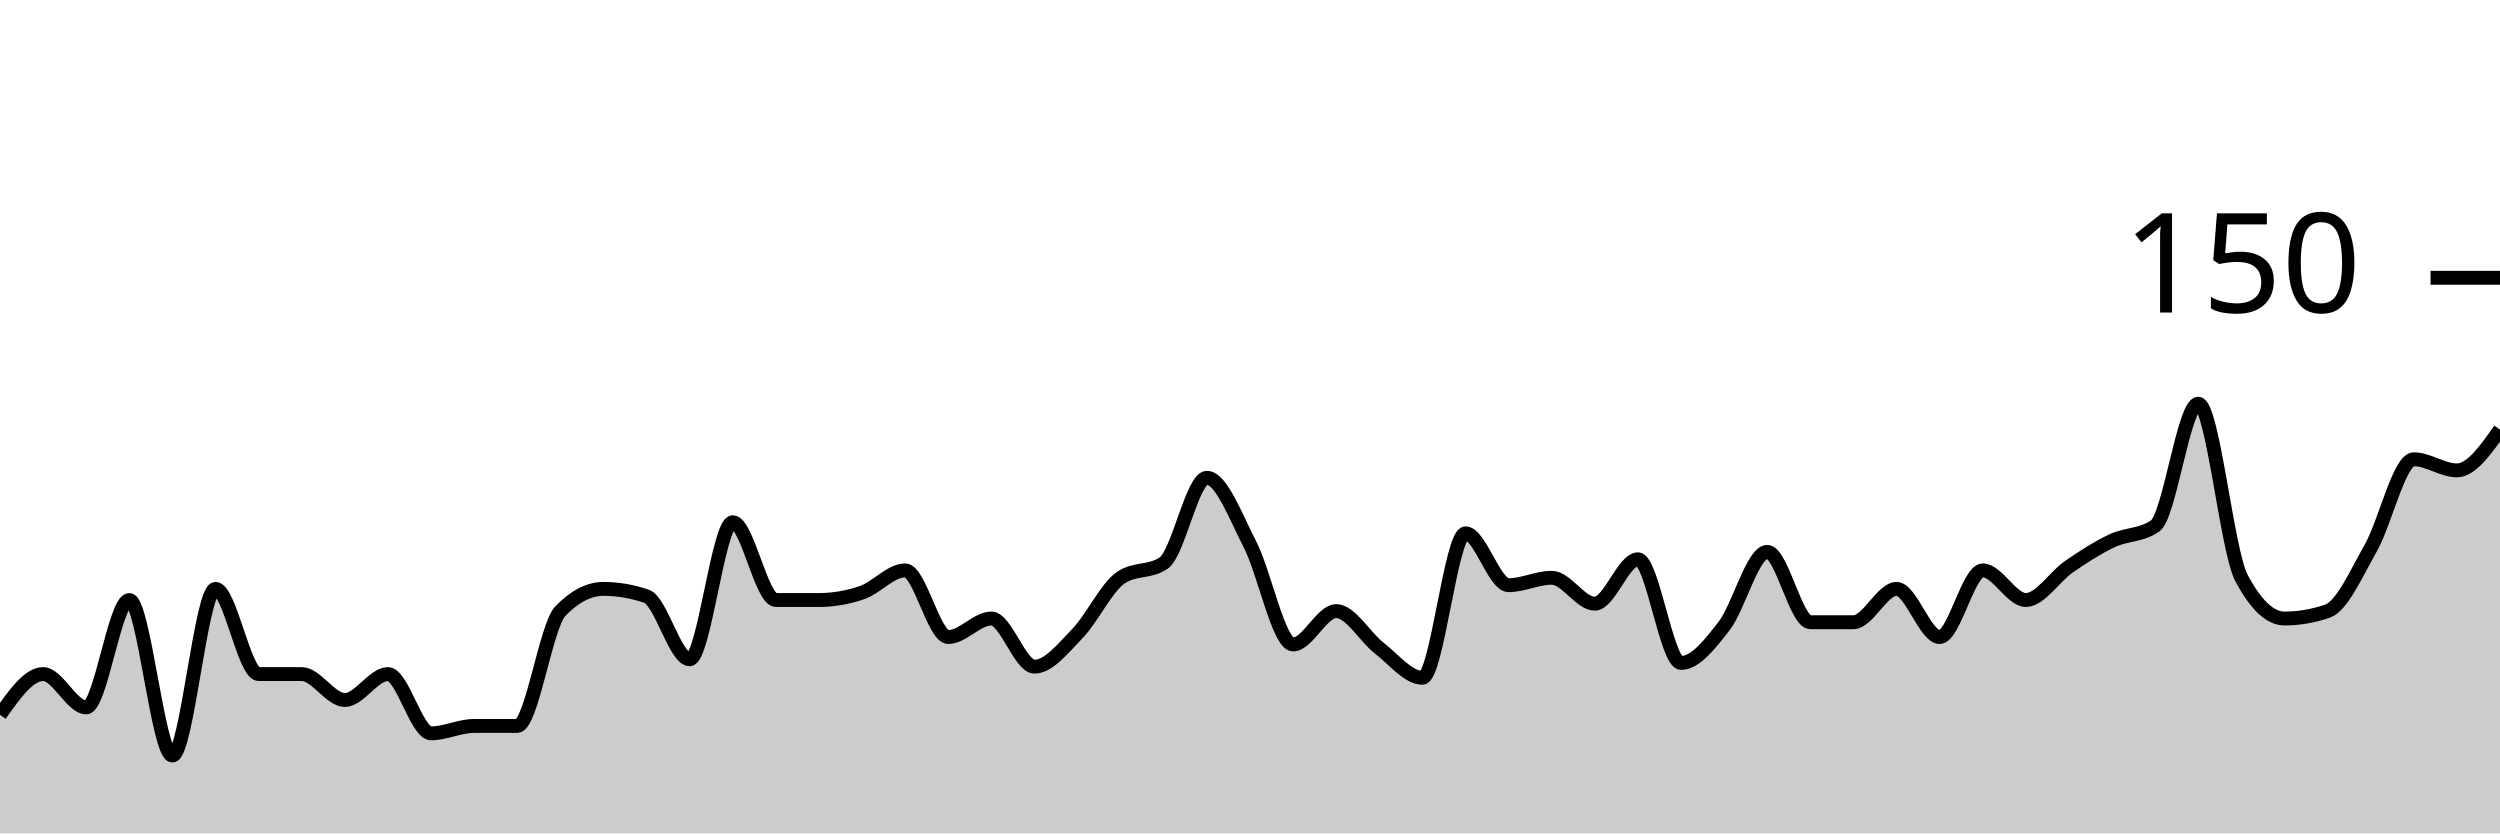
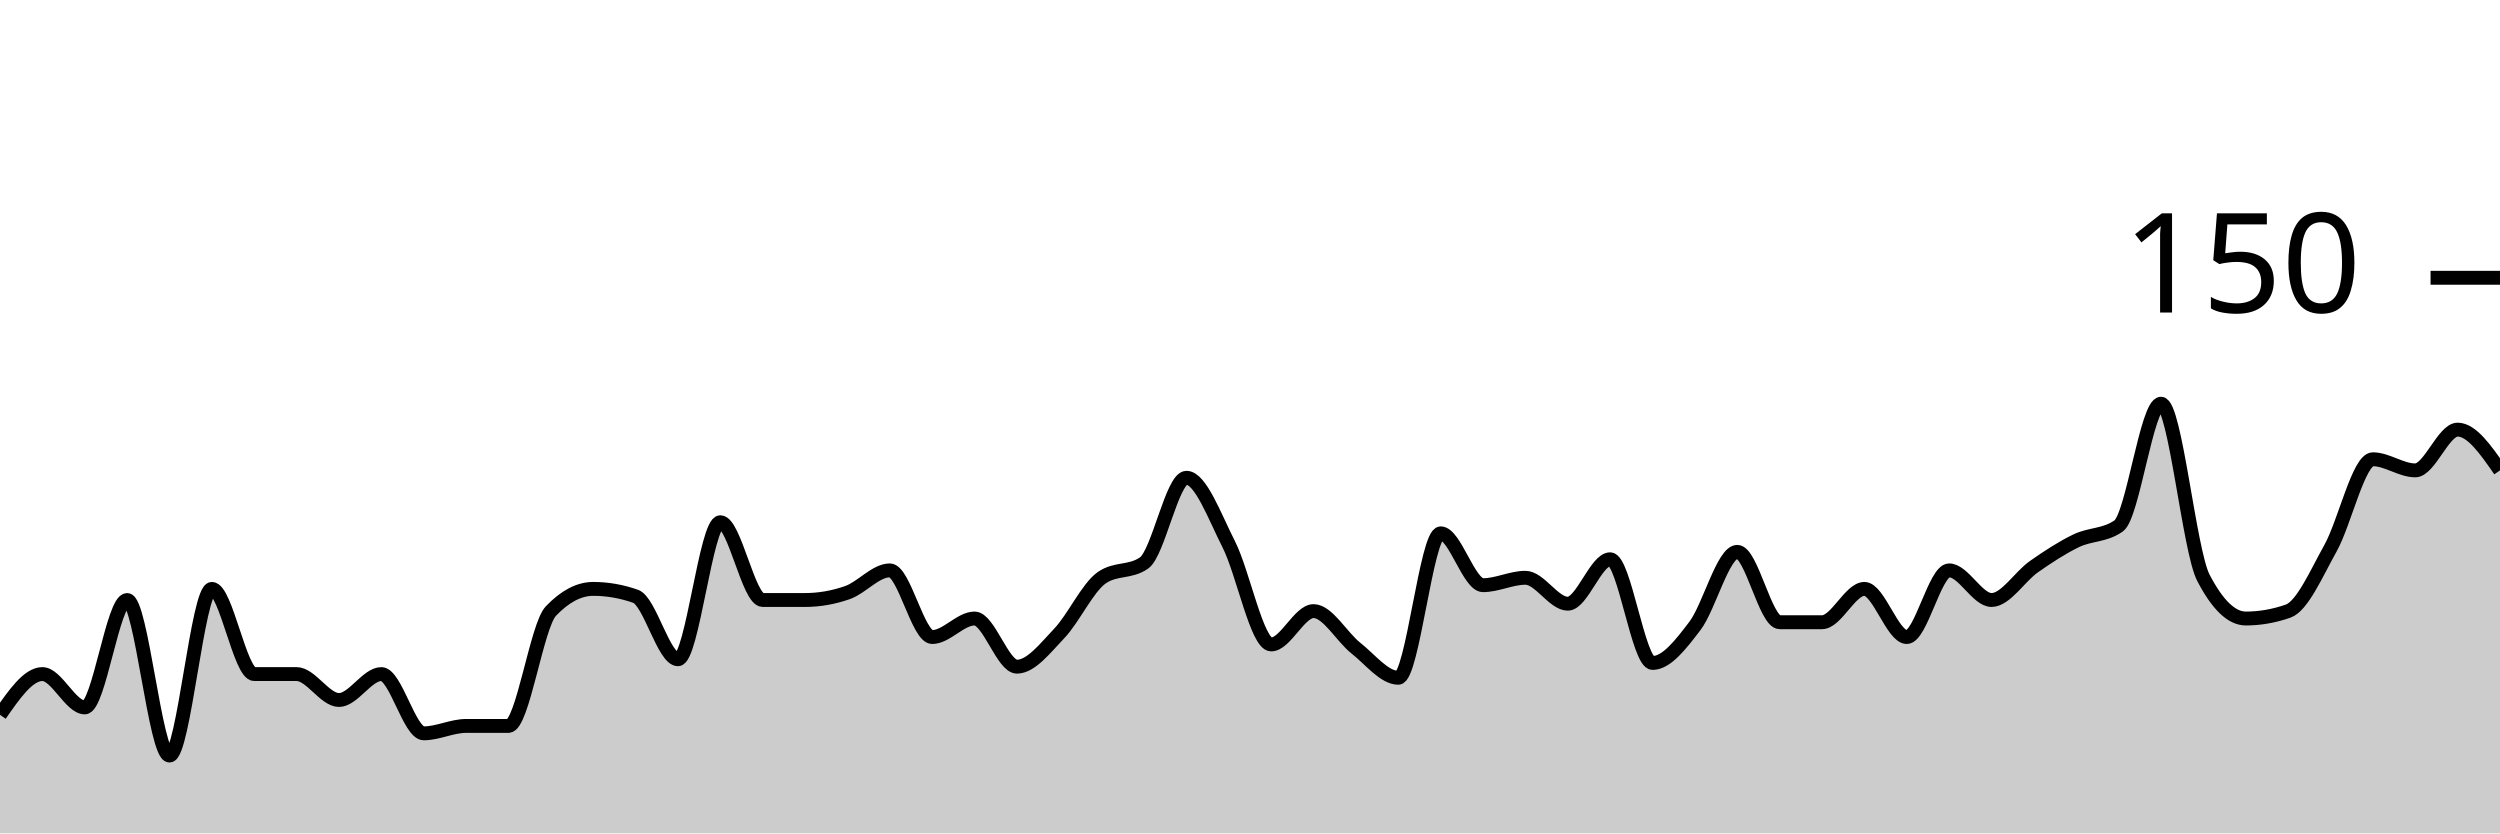
<svg xmlns="http://www.w3.org/2000/svg" viewBox="0 0 180 60">
  <g transform="translate(0,20)">
-     <path class="area" fill="rgba(0, 0, 0, 0.2)" d="M0,31.467C1.034,30,2.069,28.533,3.103,28.533C4.138,28.533,5.172,30.933,6.207,30.933C7.241,30.933,8.276,23.2,9.31,23.2C10.345,23.2,11.379,34.4,12.414,34.4C13.448,34.4,14.483,22.4,15.517,22.4C16.552,22.4,17.586,28.533,18.621,28.533C19.655,28.533,20.69,28.533,21.724,28.533C22.759,28.533,23.793,30.4,24.828,30.4C25.862,30.4,26.897,28.533,27.931,28.533C28.966,28.533,30,32.8,31.034,32.8C32.069,32.8,33.103,32.267,34.138,32.267C35.172,32.267,36.207,32.267,37.241,32.267C38.276,32.267,39.31,25.067,40.345,24C41.379,22.933,42.414,22.4,43.448,22.4C44.483,22.4,45.517,22.578,46.552,22.933C47.586,23.289,48.621,27.467,49.655,27.467C50.69,27.467,51.724,17.6,52.759,17.6C53.793,17.6,54.828,23.2,55.862,23.2C56.897,23.2,57.931,23.2,58.966,23.2C60,23.2,61.034,23.022,62.069,22.667C63.103,22.311,64.138,21.067,65.172,21.067C66.207,21.067,67.241,25.867,68.276,25.867C69.31,25.867,70.345,24.533,71.379,24.533C72.414,24.533,73.448,28,74.483,28C75.517,28,76.552,26.667,77.586,25.6C78.621,24.533,79.655,22.311,80.69,21.6C81.724,20.889,82.759,21.244,83.793,20.533C84.828,19.822,85.862,14.4,86.897,14.4C87.931,14.4,88.966,17.2,90,19.2C91.034,21.2,92.069,26.4,93.103,26.4C94.138,26.4,95.172,24,96.207,24C97.241,24,98.276,25.867,99.31,26.667C100.345,27.467,101.379,28.8,102.414,28.8C103.448,28.8,104.483,18.4,105.517,18.4C106.552,18.4,107.586,22.133,108.621,22.133C109.655,22.133,110.69,21.6,111.724,21.6C112.759,21.6,113.793,23.467,114.828,23.467C115.862,23.467,116.897,20.267,117.931,20.267C118.966,20.267,120,27.733,121.034,27.733C122.069,27.733,123.103,26.4,124.138,25.067C125.172,23.733,126.207,19.733,127.241,19.733C128.276,19.733,129.31,24.8,130.345,24.8C131.379,24.8,132.414,24.8,133.448,24.8C134.483,24.8,135.517,22.4,136.552,22.4C137.586,22.4,138.621,25.867,139.655,25.867C140.69,25.867,141.724,21.067,142.759,21.067C143.793,21.067,144.828,23.2,145.862,23.2C146.897,23.2,147.931,21.511,148.966,20.8C150,20.089,151.034,19.422,152.069,18.933C153.103,18.444,154.138,18.578,155.172,17.867C156.207,17.156,157.241,9.067,158.276,9.067C159.31,9.067,160.345,19.644,161.379,21.6C162.414,23.556,163.448,24.533,164.483,24.533C165.517,24.533,166.552,24.356,167.586,24C168.621,23.644,169.655,21.289,170.69,19.467C171.724,17.644,172.759,13.067,173.793,13.067C174.828,13.067,175.862,13.867,176.897,13.867C177.931,13.867,178.966,12.4,180,10.933L180,40C178.966,40,177.931,40,176.897,40C175.862,40,174.828,40,173.793,40C172.759,40,171.724,40,170.69,40C169.655,40,168.621,40,167.586,40C166.552,40,165.517,40,164.483,40C163.448,40,162.414,40,161.379,40C160.345,40,159.31,40,158.276,40C157.241,40,156.207,40,155.172,40C154.138,40,153.103,40,152.069,40C151.034,40,150,40,148.966,40C147.931,40,146.897,40,145.862,40C144.828,40,143.793,40,142.759,40C141.724,40,140.69,40,139.655,40C138.621,40,137.586,40,136.552,40C135.517,40,134.483,40,133.448,40C132.414,40,131.379,40,130.345,40C129.31,40,128.276,40,127.241,40C126.207,40,125.172,40,124.138,40C123.103,40,122.069,40,121.034,40C120,40,118.966,40,117.931,40C116.897,40,115.862,40,114.828,40C113.793,40,112.759,40,111.724,40C110.69,40,109.655,40,108.621,40C107.586,40,106.552,40,105.517,40C104.483,40,103.448,40,102.414,40C101.379,40,100.345,40,99.31,40C98.276,40,97.241,40,96.207,40C95.172,40,94.138,40,93.103,40C92.069,40,91.034,40,90,40C88.966,40,87.931,40,86.897,40C85.862,40,84.828,40,83.793,40C82.759,40,81.724,40,80.69,40C79.655,40,78.621,40,77.586,40C76.552,40,75.517,40,74.483,40C73.448,40,72.414,40,71.379,40C70.345,40,69.31,40,68.276,40C67.241,40,66.207,40,65.172,40C64.138,40,63.103,40,62.069,40C61.034,40,60,40,58.966,40C57.931,40,56.897,40,55.862,40C54.828,40,53.793,40,52.759,40C51.724,40,50.69,40,49.655,40C48.621,40,47.586,40,46.552,40C45.517,40,44.483,40,43.448,40C42.414,40,41.379,40,40.345,40C39.31,40,38.276,40,37.241,40C36.207,40,35.172,40,34.138,40C33.103,40,32.069,40,31.034,40C30,40,28.966,40,27.931,40C26.897,40,25.862,40,24.828,40C23.793,40,22.759,40,21.724,40C20.69,40,19.655,40,18.621,40C17.586,40,16.552,40,15.517,40C14.483,40,13.448,40,12.414,40C11.379,40,10.345,40,9.31,40C8.276,40,7.241,40,6.207,40C5.172,40,4.138,40,3.103,40C2.069,40,1.034,40,0,40Z" />
-     <path class="line" stroke="black" fill="none" d="M0,31.467C1.034,30,2.069,28.533,3.103,28.533C4.138,28.533,5.172,30.933,6.207,30.933C7.241,30.933,8.276,23.2,9.31,23.2C10.345,23.2,11.379,34.4,12.414,34.4C13.448,34.4,14.483,22.4,15.517,22.4C16.552,22.4,17.586,28.533,18.621,28.533C19.655,28.533,20.69,28.533,21.724,28.533C22.759,28.533,23.793,30.4,24.828,30.4C25.862,30.4,26.897,28.533,27.931,28.533C28.966,28.533,30,32.8,31.034,32.8C32.069,32.8,33.103,32.267,34.138,32.267C35.172,32.267,36.207,32.267,37.241,32.267C38.276,32.267,39.31,25.067,40.345,24C41.379,22.933,42.414,22.4,43.448,22.4C44.483,22.4,45.517,22.578,46.552,22.933C47.586,23.289,48.621,27.467,49.655,27.467C50.69,27.467,51.724,17.6,52.759,17.6C53.793,17.6,54.828,23.2,55.862,23.2C56.897,23.2,57.931,23.2,58.966,23.2C60,23.2,61.034,23.022,62.069,22.667C63.103,22.311,64.138,21.067,65.172,21.067C66.207,21.067,67.241,25.867,68.276,25.867C69.31,25.867,70.345,24.533,71.379,24.533C72.414,24.533,73.448,28,74.483,28C75.517,28,76.552,26.667,77.586,25.6C78.621,24.533,79.655,22.311,80.69,21.6C81.724,20.889,82.759,21.244,83.793,20.533C84.828,19.822,85.862,14.4,86.897,14.4C87.931,14.4,88.966,17.2,90,19.2C91.034,21.2,92.069,26.4,93.103,26.4C94.138,26.4,95.172,24,96.207,24C97.241,24,98.276,25.867,99.31,26.667C100.345,27.467,101.379,28.8,102.414,28.8C103.448,28.8,104.483,18.4,105.517,18.4C106.552,18.4,107.586,22.133,108.621,22.133C109.655,22.133,110.69,21.6,111.724,21.6C112.759,21.6,113.793,23.467,114.828,23.467C115.862,23.467,116.897,20.267,117.931,20.267C118.966,20.267,120,27.733,121.034,27.733C122.069,27.733,123.103,26.4,124.138,25.067C125.172,23.733,126.207,19.733,127.241,19.733C128.276,19.733,129.31,24.8,130.345,24.8C131.379,24.8,132.414,24.8,133.448,24.8C134.483,24.8,135.517,22.4,136.552,22.4C137.586,22.4,138.621,25.867,139.655,25.867C140.69,25.867,141.724,21.067,142.759,21.067C143.793,21.067,144.828,23.2,145.862,23.2C146.897,23.2,147.931,21.511,148.966,20.8C150,20.089,151.034,19.422,152.069,18.933C153.103,18.444,154.138,18.578,155.172,17.867C156.207,17.156,157.241,9.067,158.276,9.067C159.31,9.067,160.345,19.644,161.379,21.6C162.414,23.556,163.448,24.533,164.483,24.533C165.517,24.533,166.552,24.356,167.586,24C168.621,23.644,169.655,21.289,170.69,19.467C171.724,17.644,172.759,13.067,173.793,13.067C174.828,13.067,175.862,13.867,176.897,13.867C177.931,13.867,178.966,12.4,180,10.933" />
+     <path class="area" fill="rgba(0, 0, 0, 0.2)" d="M0,31.467C1.017,30,2.034,28.533,3.051,28.533C4.068,28.533,5.085,30.933,6.102,30.933C7.119,30.933,8.136,23.2,9.153,23.2C10.169,23.2,11.186,34.4,12.203,34.4C13.22,34.4,14.237,22.4,15.254,22.4C16.271,22.4,17.288,28.533,18.305,28.533C19.322,28.533,20.339,28.533,21.356,28.533C22.373,28.533,23.39,30.4,24.407,30.4C25.424,30.4,26.441,28.533,27.458,28.533C28.475,28.533,29.492,32.8,30.508,32.8C31.525,32.8,32.542,32.267,33.559,32.267C34.576,32.267,35.593,32.267,36.61,32.267C37.627,32.267,38.644,25.067,39.661,24C40.678,22.933,41.695,22.4,42.712,22.4C43.729,22.4,44.746,22.578,45.763,22.933C46.78,23.289,47.797,27.467,48.814,27.467C49.831,27.467,50.847,17.6,51.864,17.6C52.881,17.6,53.898,23.2,54.915,23.2C55.932,23.2,56.949,23.2,57.966,23.2C58.983,23.2,60,23.022,61.017,22.667C62.034,22.311,63.051,21.067,64.068,21.067C65.085,21.067,66.102,25.867,67.119,25.867C68.136,25.867,69.153,24.533,70.169,24.533C71.186,24.533,72.203,28,73.22,28C74.237,28,75.254,26.667,76.271,25.6C77.288,24.533,78.305,22.311,79.322,21.6C80.339,20.889,81.356,21.244,82.373,20.533C83.39,19.822,84.407,14.4,85.424,14.4C86.441,14.4,87.458,17.2,88.475,19.2C89.492,21.2,90.508,26.4,91.525,26.4C92.542,26.4,93.559,24,94.576,24C95.593,24,96.61,25.867,97.627,26.667C98.644,27.467,99.661,28.8,100.678,28.8C101.695,28.8,102.712,18.4,103.729,18.4C104.746,18.4,105.763,22.133,106.78,22.133C107.797,22.133,108.814,21.6,109.831,21.6C110.847,21.6,111.864,23.467,112.881,23.467C113.898,23.467,114.915,20.267,115.932,20.267C116.949,20.267,117.966,27.733,118.983,27.733C120,27.733,121.017,26.4,122.034,25.067C123.051,23.733,124.068,19.733,125.085,19.733C126.102,19.733,127.119,24.8,128.136,24.8C129.153,24.8,130.169,24.8,131.186,24.8C132.203,24.8,133.22,22.4,134.237,22.4C135.254,22.4,136.271,25.867,137.288,25.867C138.305,25.867,139.322,21.067,140.339,21.067C141.356,21.067,142.373,23.2,143.39,23.2C144.407,23.2,145.424,21.511,146.441,20.8C147.458,20.089,148.475,19.422,149.492,18.933C150.508,18.444,151.525,18.578,152.542,17.867C153.559,17.156,154.576,9.067,155.593,9.067C156.61,9.067,157.627,19.644,158.644,21.6C159.661,23.556,160.678,24.533,161.695,24.533C162.712,24.533,163.729,24.356,164.746,24C165.763,23.644,166.78,21.289,167.797,19.467C168.814,17.644,169.831,13.067,170.847,13.067C171.864,13.067,172.881,13.867,173.898,13.867C174.915,13.867,175.932,10.933,176.949,10.933C177.966,10.933,178.983,12.4,180,13.867L180,40C178.983,40,177.966,40,176.949,40C175.932,40,174.915,40,173.898,40C172.881,40,171.864,40,170.847,40C169.831,40,168.814,40,167.797,40C166.78,40,165.763,40,164.746,40C163.729,40,162.712,40,161.695,40C160.678,40,159.661,40,158.644,40C157.627,40,156.61,40,155.593,40C154.576,40,153.559,40,152.542,40C151.525,40,150.508,40,149.492,40C148.475,40,147.458,40,146.441,40C145.424,40,144.407,40,143.39,40C142.373,40,141.356,40,140.339,40C139.322,40,138.305,40,137.288,40C136.271,40,135.254,40,134.237,40C133.22,40,132.203,40,131.186,40C130.169,40,129.153,40,128.136,40C127.119,40,126.102,40,125.085,40C124.068,40,123.051,40,122.034,40C121.017,40,120,40,118.983,40C117.966,40,116.949,40,115.932,40C114.915,40,113.898,40,112.881,40C111.864,40,110.847,40,109.831,40C108.814,40,107.797,40,106.78,40C105.763,40,104.746,40,103.729,40C102.712,40,101.695,40,100.678,40C99.661,40,98.644,40,97.627,40C96.61,40,95.593,40,94.576,40C93.559,40,92.542,40,91.525,40C90.508,40,89.492,40,88.475,40C87.458,40,86.441,40,85.424,40C84.407,40,83.39,40,82.373,40C81.356,40,80.339,40,79.322,40C78.305,40,77.288,40,76.271,40C75.254,40,74.237,40,73.22,40C72.203,40,71.186,40,70.169,40C69.153,40,68.136,40,67.119,40C66.102,40,65.085,40,64.068,40C63.051,40,62.034,40,61.017,40C60,40,58.983,40,57.966,40C56.949,40,55.932,40,54.915,40C53.898,40,52.881,40,51.864,40C50.847,40,49.831,40,48.814,40C47.797,40,46.78,40,45.763,40C44.746,40,43.729,40,42.712,40C41.695,40,40.678,40,39.661,40C38.644,40,37.627,40,36.61,40C35.593,40,34.576,40,33.559,40C32.542,40,31.525,40,30.508,40C29.492,40,28.475,40,27.458,40C26.441,40,25.424,40,24.407,40C23.39,40,22.373,40,21.356,40C20.339,40,19.322,40,18.305,40C17.288,40,16.271,40,15.254,40C14.237,40,13.22,40,12.203,40C11.186,40,10.169,40,9.153,40C8.136,40,7.119,40,6.102,40C5.085,40,4.068,40,3.051,40C2.034,40,1.017,40,0,40Z" />
+     <path class="line" stroke="black" fill="none" d="M0,31.467C1.017,30,2.034,28.533,3.051,28.533C4.068,28.533,5.085,30.933,6.102,30.933C7.119,30.933,8.136,23.2,9.153,23.2C10.169,23.2,11.186,34.4,12.203,34.4C13.22,34.4,14.237,22.4,15.254,22.4C16.271,22.4,17.288,28.533,18.305,28.533C19.322,28.533,20.339,28.533,21.356,28.533C22.373,28.533,23.39,30.4,24.407,30.4C25.424,30.4,26.441,28.533,27.458,28.533C28.475,28.533,29.492,32.8,30.508,32.8C31.525,32.8,32.542,32.267,33.559,32.267C34.576,32.267,35.593,32.267,36.61,32.267C37.627,32.267,38.644,25.067,39.661,24C40.678,22.933,41.695,22.4,42.712,22.4C43.729,22.4,44.746,22.578,45.763,22.933C46.78,23.289,47.797,27.467,48.814,27.467C49.831,27.467,50.847,17.6,51.864,17.6C52.881,17.6,53.898,23.2,54.915,23.2C55.932,23.2,56.949,23.2,57.966,23.2C58.983,23.2,60,23.022,61.017,22.667C62.034,22.311,63.051,21.067,64.068,21.067C65.085,21.067,66.102,25.867,67.119,25.867C68.136,25.867,69.153,24.533,70.169,24.533C71.186,24.533,72.203,28,73.22,28C74.237,28,75.254,26.667,76.271,25.6C77.288,24.533,78.305,22.311,79.322,21.6C80.339,20.889,81.356,21.244,82.373,20.533C83.39,19.822,84.407,14.4,85.424,14.4C86.441,14.4,87.458,17.2,88.475,19.2C89.492,21.2,90.508,26.4,91.525,26.4C92.542,26.4,93.559,24,94.576,24C95.593,24,96.61,25.867,97.627,26.667C98.644,27.467,99.661,28.8,100.678,28.8C101.695,28.8,102.712,18.4,103.729,18.4C104.746,18.4,105.763,22.133,106.78,22.133C107.797,22.133,108.814,21.6,109.831,21.6C110.847,21.6,111.864,23.467,112.881,23.467C113.898,23.467,114.915,20.267,115.932,20.267C116.949,20.267,117.966,27.733,118.983,27.733C120,27.733,121.017,26.4,122.034,25.067C123.051,23.733,124.068,19.733,125.085,19.733C126.102,19.733,127.119,24.8,128.136,24.8C129.153,24.8,130.169,24.8,131.186,24.8C132.203,24.8,133.22,22.4,134.237,22.4C135.254,22.4,136.271,25.867,137.288,25.867C138.305,25.867,139.322,21.067,140.339,21.067C141.356,21.067,142.373,23.2,143.39,23.2C144.407,23.2,145.424,21.511,146.441,20.8C147.458,20.089,148.475,19.422,149.492,18.933C150.508,18.444,151.525,18.578,152.542,17.867C153.559,17.156,154.576,9.067,155.593,9.067C156.61,9.067,157.627,19.644,158.644,21.6C159.661,23.556,160.678,24.533,161.695,24.533C162.712,24.533,163.729,24.356,164.746,24C165.763,23.644,166.78,21.289,167.797,19.467C168.814,17.644,169.831,13.067,170.847,13.067C171.864,13.067,172.881,13.867,173.898,13.867C174.915,13.867,175.932,10.933,176.949,10.933C177.966,10.933,178.983,12.4,180,13.867" />
    <path class="axis-ceiling" stroke-width="1" stroke="black" fill="none" d="M175,0L180,0" />
    <text class="axis-ceiling-label" font-family="sans-serif" text-anchor="end" font-size="10px" x="170" y="2.5">150</text>
  </g>
</svg>
